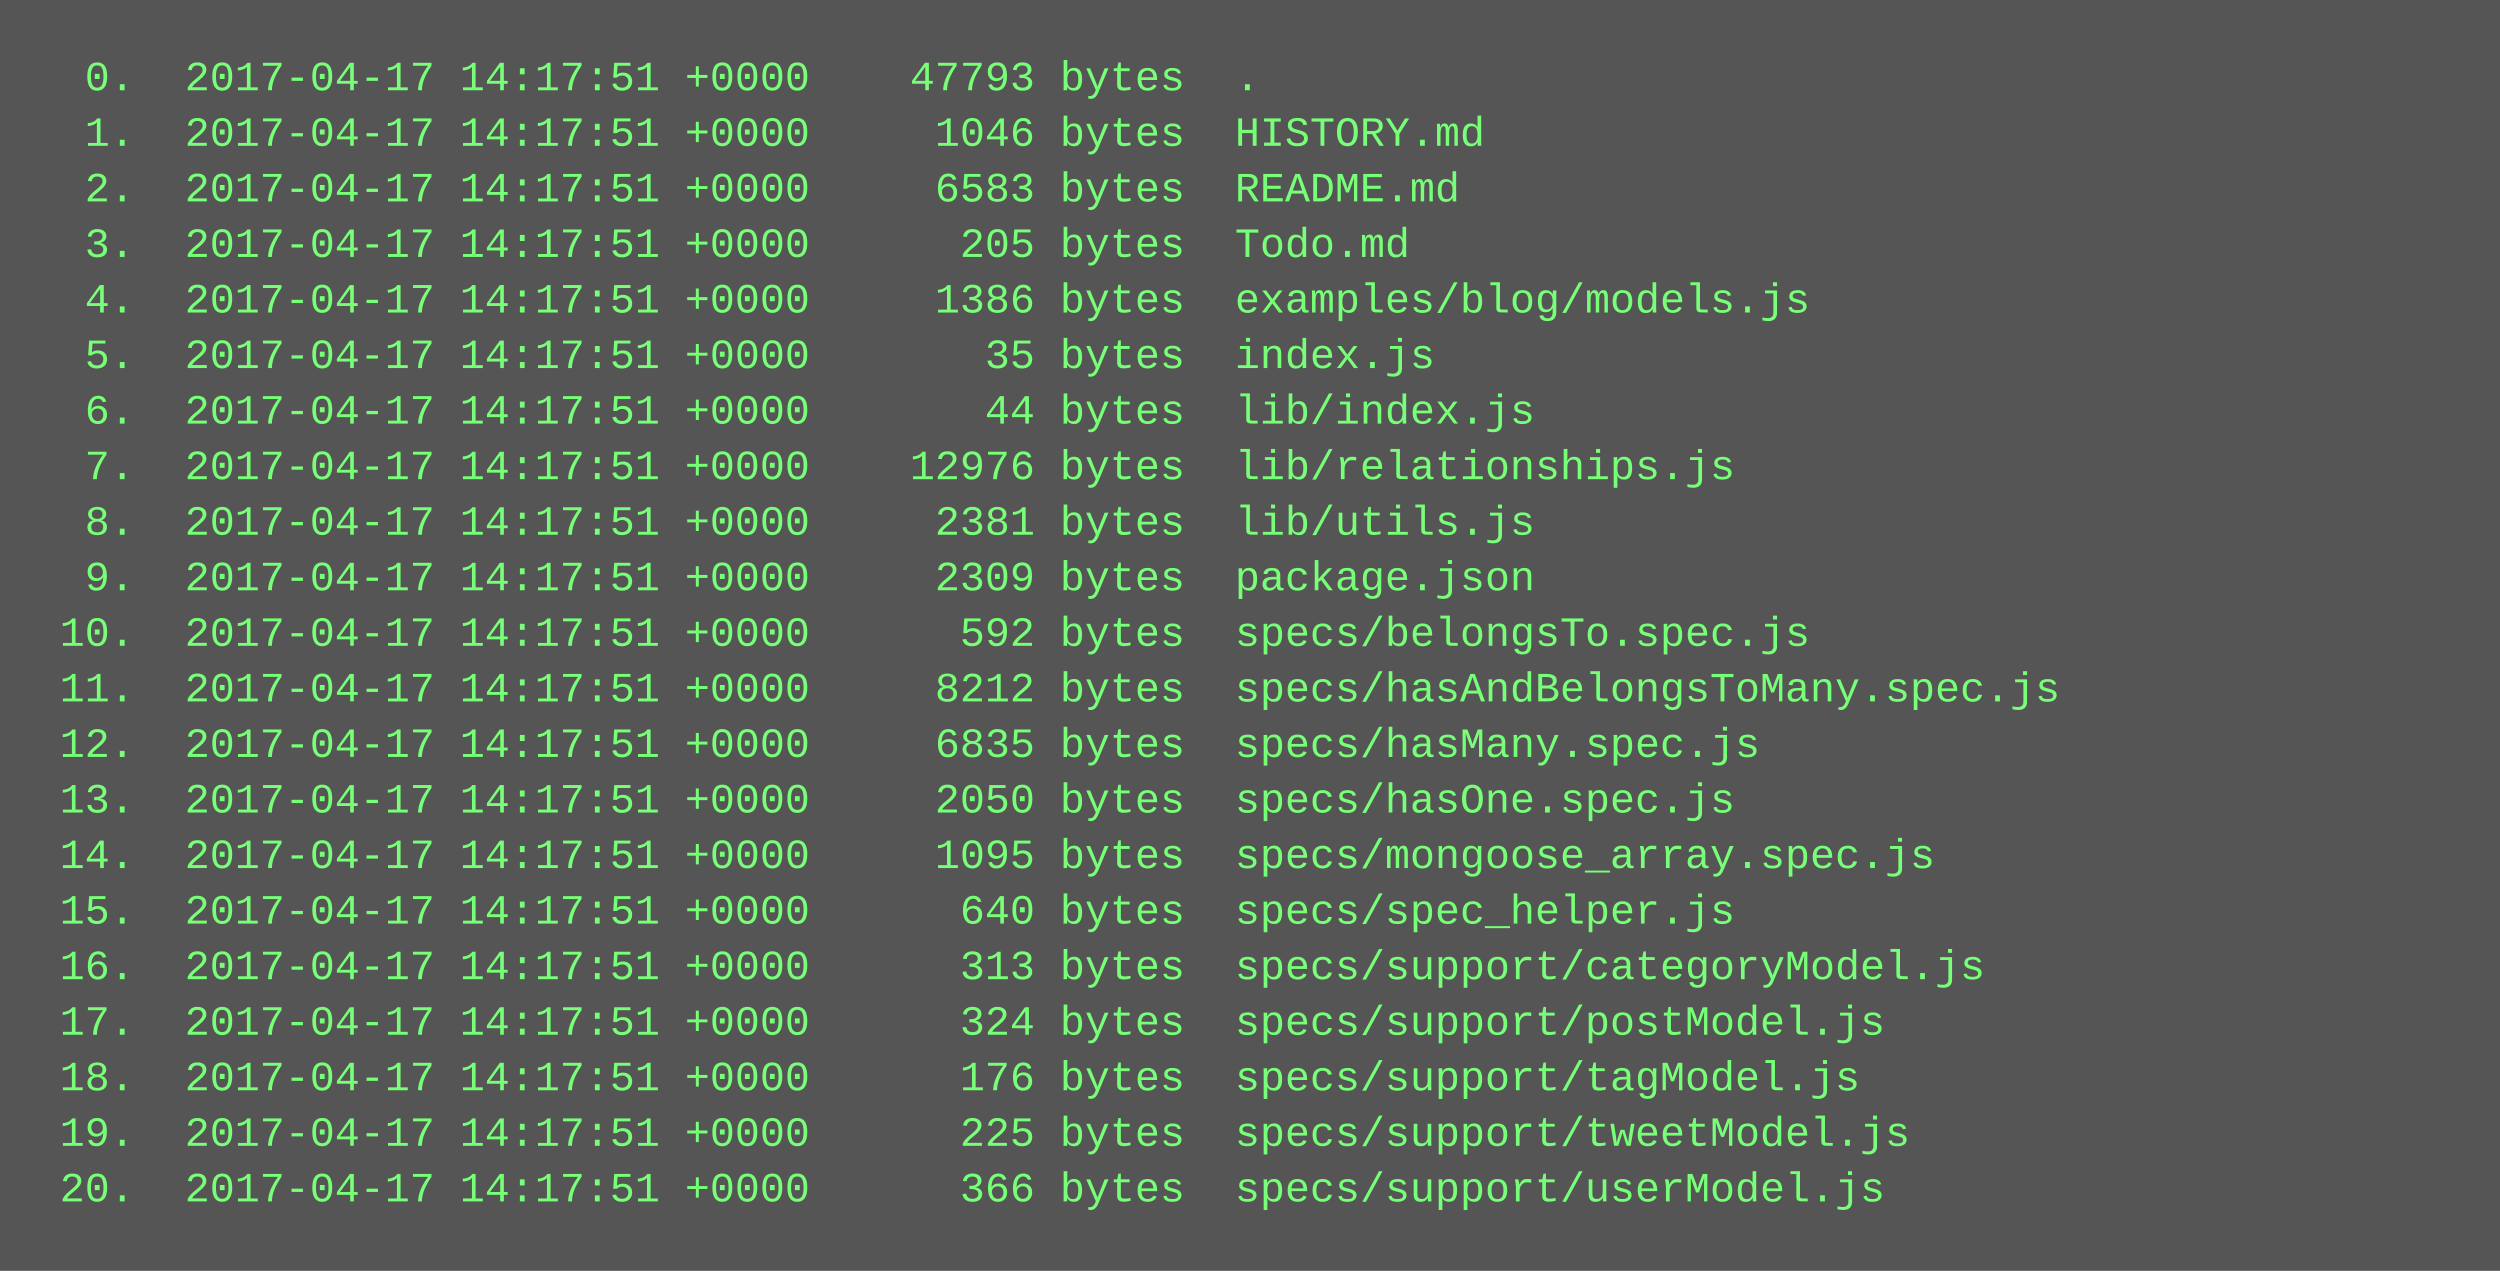
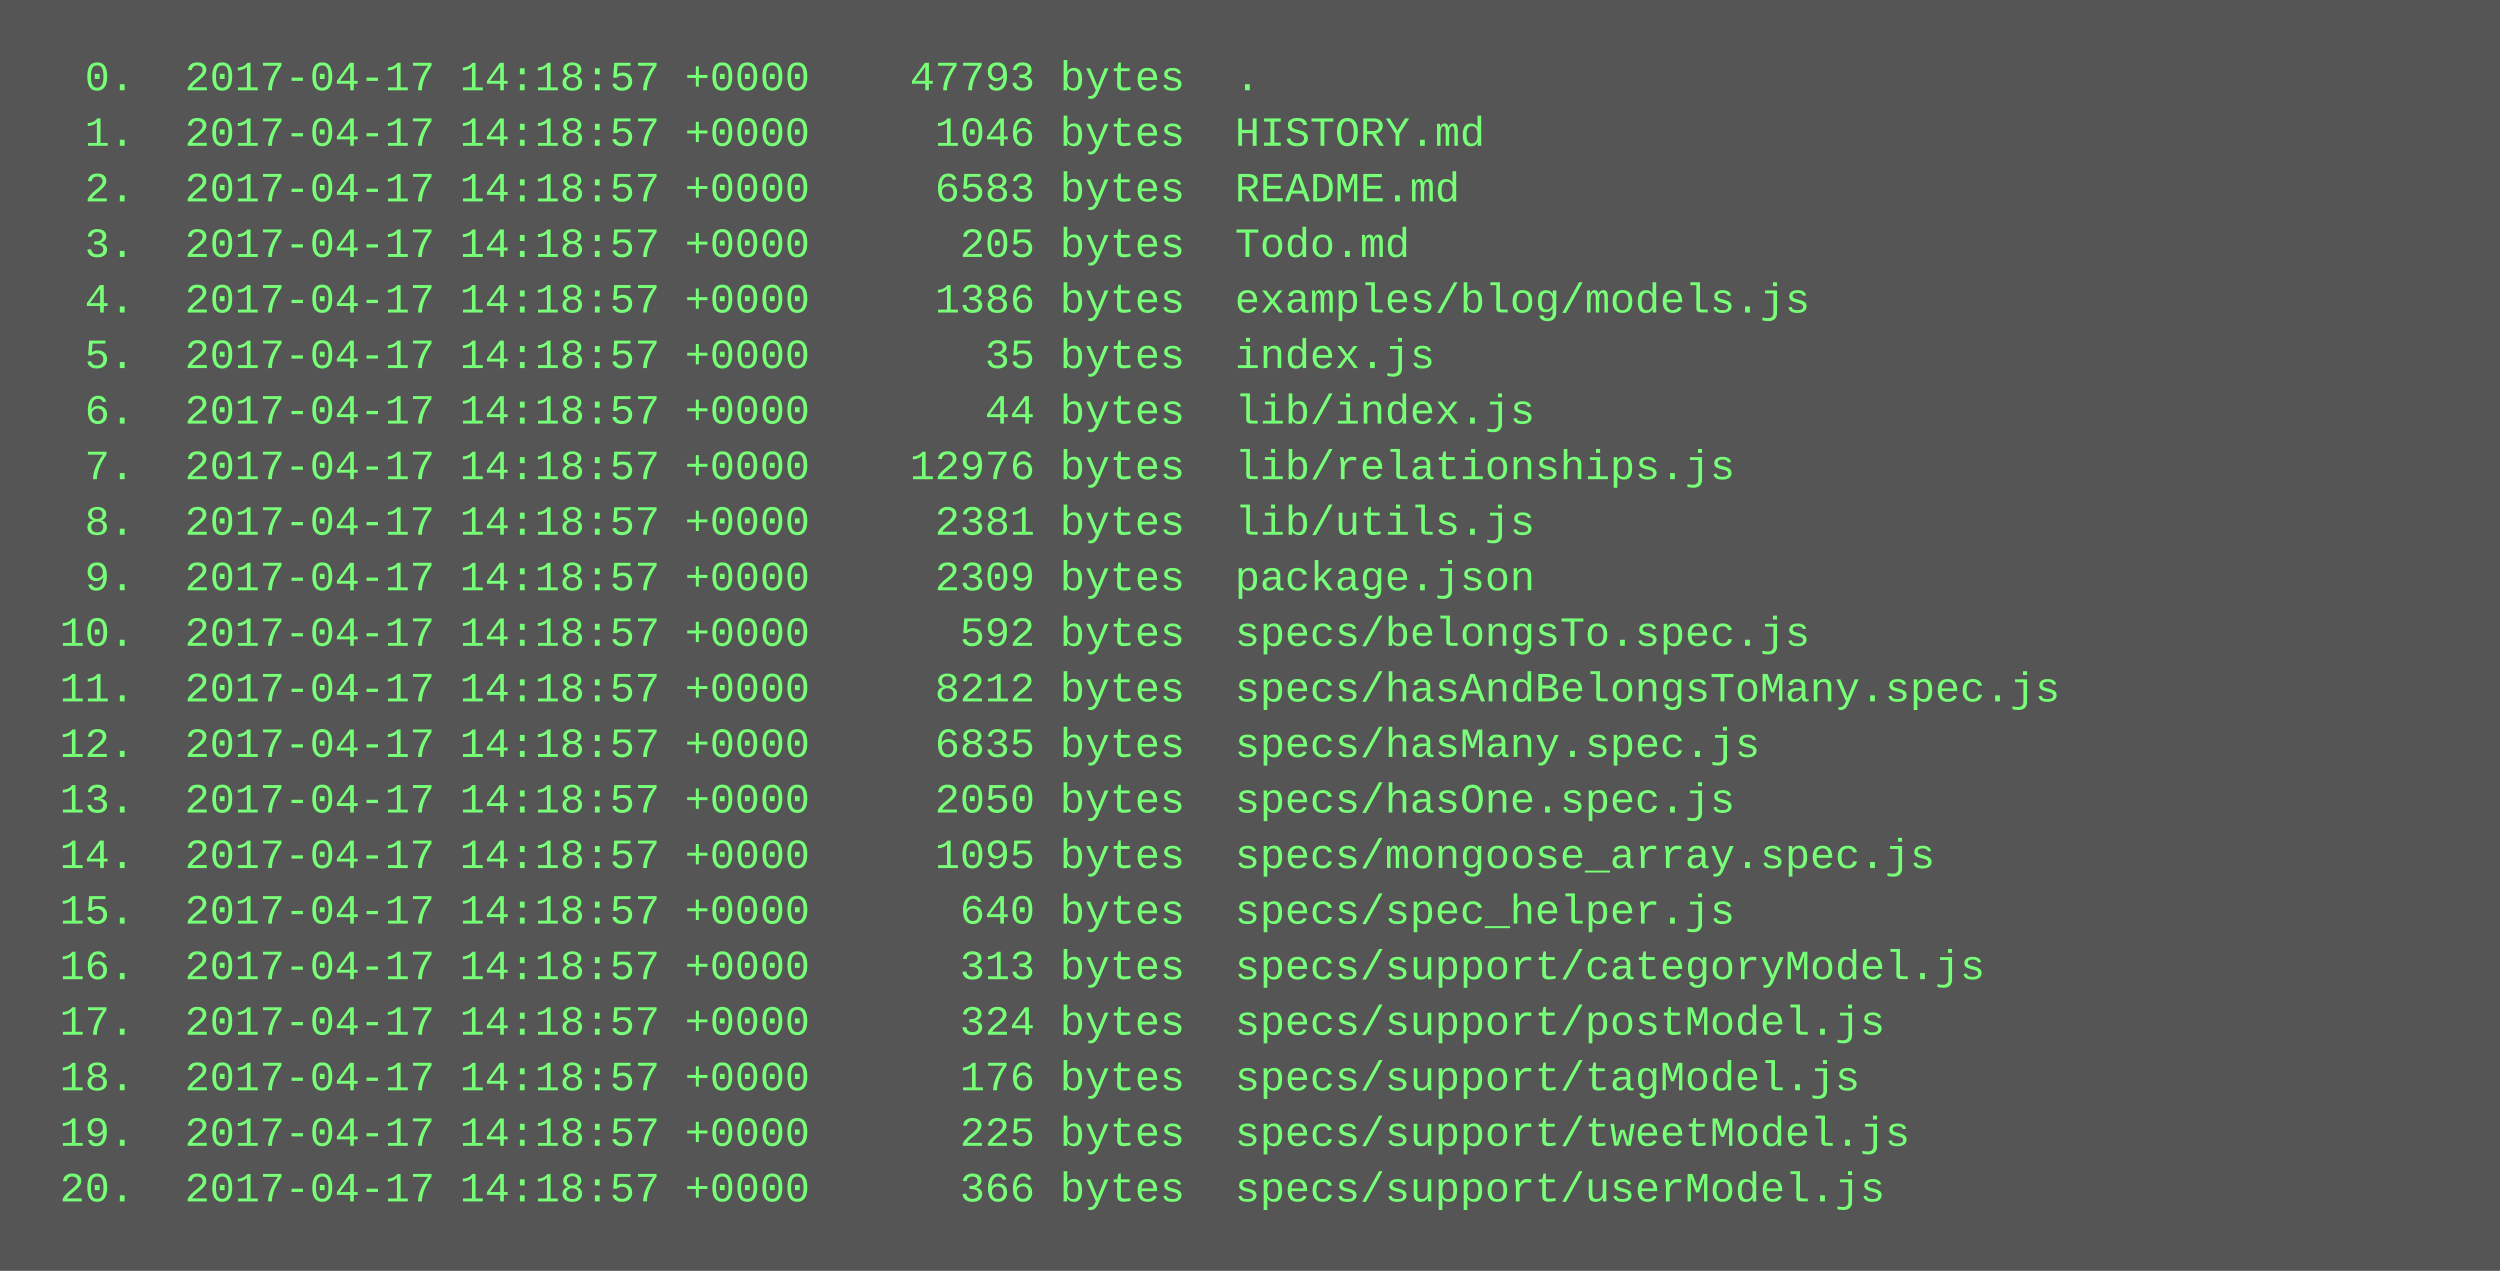
<svg xmlns="http://www.w3.org/2000/svg" height="366" width="720">
  <rect height="366" fill="#555" width="720" />
  <text fill="#7f7" font-family="Courier New" font-size="12" xml:space="preserve">
-     <tspan x="10" y="26">  0.  2017-04-17 14:17:51 +0000    47793 bytes  .</tspan>
-     <tspan x="10" y="42">  1.  2017-04-17 14:17:51 +0000     1046 bytes  HISTORY.md</tspan>
-     <tspan x="10" y="58">  2.  2017-04-17 14:17:51 +0000     6583 bytes  README.md</tspan>
-     <tspan x="10" y="74">  3.  2017-04-17 14:17:51 +0000      205 bytes  Todo.md</tspan>
-     <tspan x="10" y="90">  4.  2017-04-17 14:17:51 +0000     1386 bytes  examples/blog/models.js</tspan>
-     <tspan x="10" y="106">  5.  2017-04-17 14:17:51 +0000       35 bytes  index.js</tspan>
-     <tspan x="10" y="122">  6.  2017-04-17 14:17:51 +0000       44 bytes  lib/index.js</tspan>
-     <tspan x="10" y="138">  7.  2017-04-17 14:17:51 +0000    12976 bytes  lib/relationships.js</tspan>
-     <tspan x="10" y="154">  8.  2017-04-17 14:17:51 +0000     2381 bytes  lib/utils.js</tspan>
-     <tspan x="10" y="170">  9.  2017-04-17 14:17:51 +0000     2309 bytes  package.json</tspan>
-     <tspan x="10" y="186"> 10.  2017-04-17 14:17:51 +0000      592 bytes  specs/belongsTo.spec.js</tspan>
-     <tspan x="10" y="202"> 11.  2017-04-17 14:17:51 +0000     8212 bytes  specs/hasAndBelongsToMany.spec.js</tspan>
-     <tspan x="10" y="218"> 12.  2017-04-17 14:17:51 +0000     6835 bytes  specs/hasMany.spec.js</tspan>
-     <tspan x="10" y="234"> 13.  2017-04-17 14:17:51 +0000     2050 bytes  specs/hasOne.spec.js</tspan>
-     <tspan x="10" y="250"> 14.  2017-04-17 14:17:51 +0000     1095 bytes  specs/mongoose_array.spec.js</tspan>
-     <tspan x="10" y="266"> 15.  2017-04-17 14:17:51 +0000      640 bytes  specs/spec_helper.js</tspan>
-     <tspan x="10" y="282"> 16.  2017-04-17 14:17:51 +0000      313 bytes  specs/support/categoryModel.js</tspan>
-     <tspan x="10" y="298"> 17.  2017-04-17 14:17:51 +0000      324 bytes  specs/support/postModel.js</tspan>
-     <tspan x="10" y="314"> 18.  2017-04-17 14:17:51 +0000      176 bytes  specs/support/tagModel.js</tspan>
-     <tspan x="10" y="330"> 19.  2017-04-17 14:17:51 +0000      225 bytes  specs/support/tweetModel.js</tspan>
-     <tspan x="10" y="346"> 20.  2017-04-17 14:17:51 +0000      366 bytes  specs/support/userModel.js</tspan>
+     <tspan x="10" y="26">  0.  2017-04-17 14:18:57 +0000    47793 bytes  .</tspan>
+     <tspan x="10" y="42">  1.  2017-04-17 14:18:57 +0000     1046 bytes  HISTORY.md</tspan>
+     <tspan x="10" y="58">  2.  2017-04-17 14:18:57 +0000     6583 bytes  README.md</tspan>
+     <tspan x="10" y="74">  3.  2017-04-17 14:18:57 +0000      205 bytes  Todo.md</tspan>
+     <tspan x="10" y="90">  4.  2017-04-17 14:18:57 +0000     1386 bytes  examples/blog/models.js</tspan>
+     <tspan x="10" y="106">  5.  2017-04-17 14:18:57 +0000       35 bytes  index.js</tspan>
+     <tspan x="10" y="122">  6.  2017-04-17 14:18:57 +0000       44 bytes  lib/index.js</tspan>
+     <tspan x="10" y="138">  7.  2017-04-17 14:18:57 +0000    12976 bytes  lib/relationships.js</tspan>
+     <tspan x="10" y="154">  8.  2017-04-17 14:18:57 +0000     2381 bytes  lib/utils.js</tspan>
+     <tspan x="10" y="170">  9.  2017-04-17 14:18:57 +0000     2309 bytes  package.json</tspan>
+     <tspan x="10" y="186"> 10.  2017-04-17 14:18:57 +0000      592 bytes  specs/belongsTo.spec.js</tspan>
+     <tspan x="10" y="202"> 11.  2017-04-17 14:18:57 +0000     8212 bytes  specs/hasAndBelongsToMany.spec.js</tspan>
+     <tspan x="10" y="218"> 12.  2017-04-17 14:18:57 +0000     6835 bytes  specs/hasMany.spec.js</tspan>
+     <tspan x="10" y="234"> 13.  2017-04-17 14:18:57 +0000     2050 bytes  specs/hasOne.spec.js</tspan>
+     <tspan x="10" y="250"> 14.  2017-04-17 14:18:57 +0000     1095 bytes  specs/mongoose_array.spec.js</tspan>
+     <tspan x="10" y="266"> 15.  2017-04-17 14:18:57 +0000      640 bytes  specs/spec_helper.js</tspan>
+     <tspan x="10" y="282"> 16.  2017-04-17 14:18:57 +0000      313 bytes  specs/support/categoryModel.js</tspan>
+     <tspan x="10" y="298"> 17.  2017-04-17 14:18:57 +0000      324 bytes  specs/support/postModel.js</tspan>
+     <tspan x="10" y="314"> 18.  2017-04-17 14:18:57 +0000      176 bytes  specs/support/tagModel.js</tspan>
+     <tspan x="10" y="330"> 19.  2017-04-17 14:18:57 +0000      225 bytes  specs/support/tweetModel.js</tspan>
+     <tspan x="10" y="346"> 20.  2017-04-17 14:18:57 +0000      366 bytes  specs/support/userModel.js</tspan>
  </text>
</svg>
